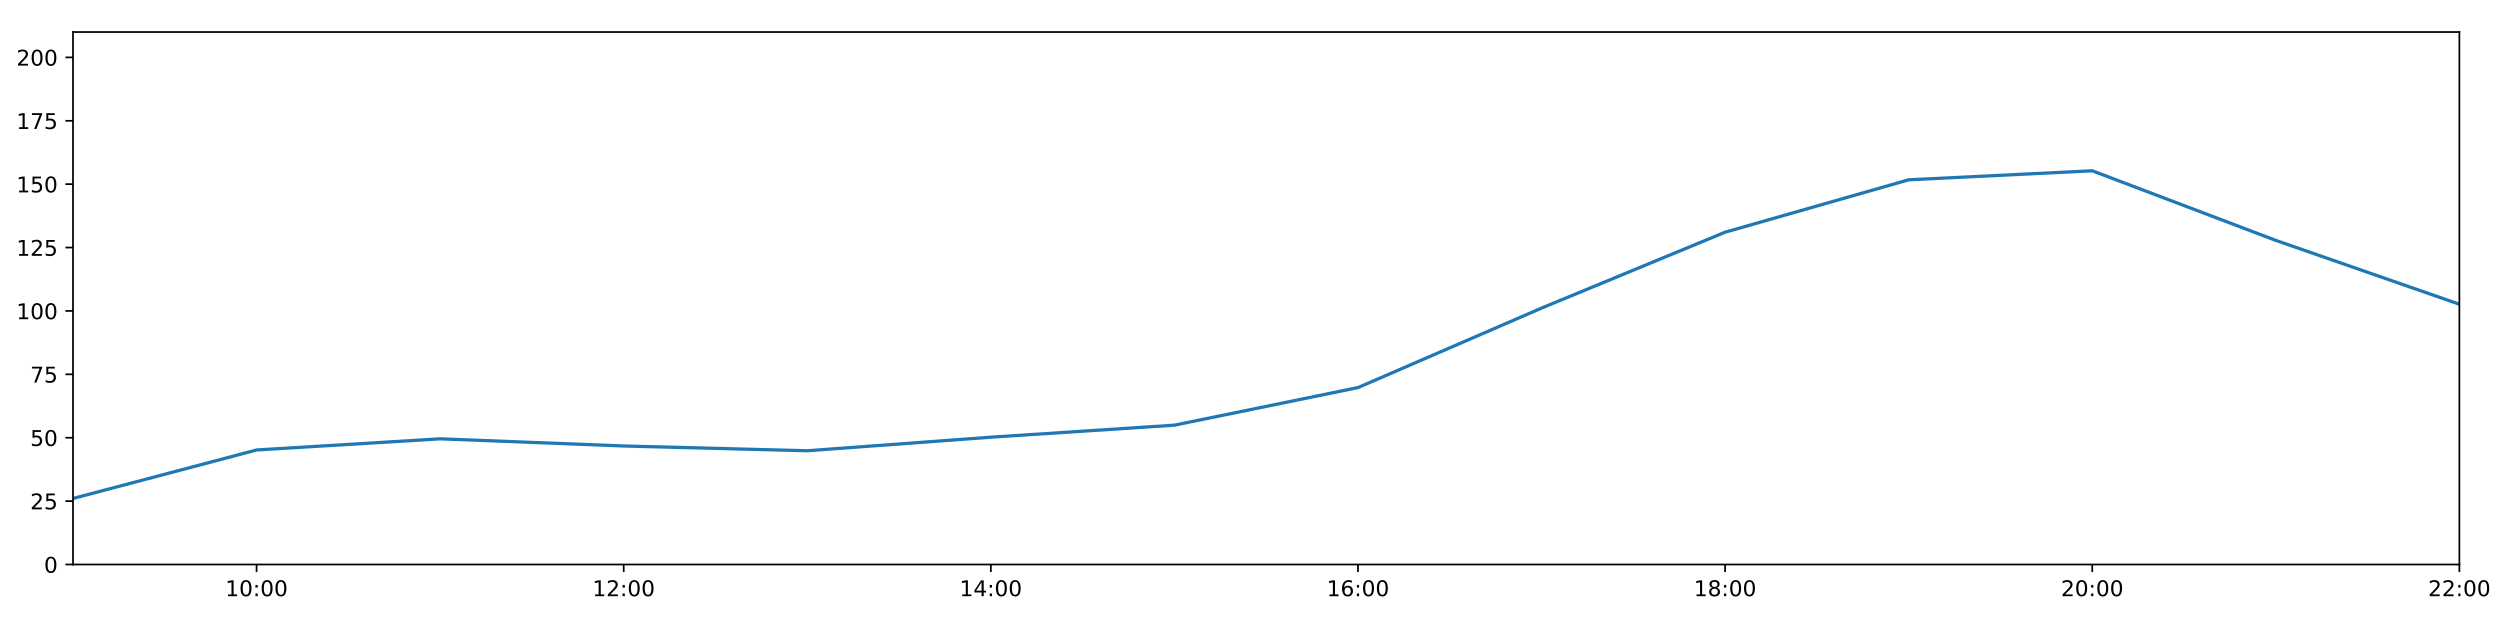
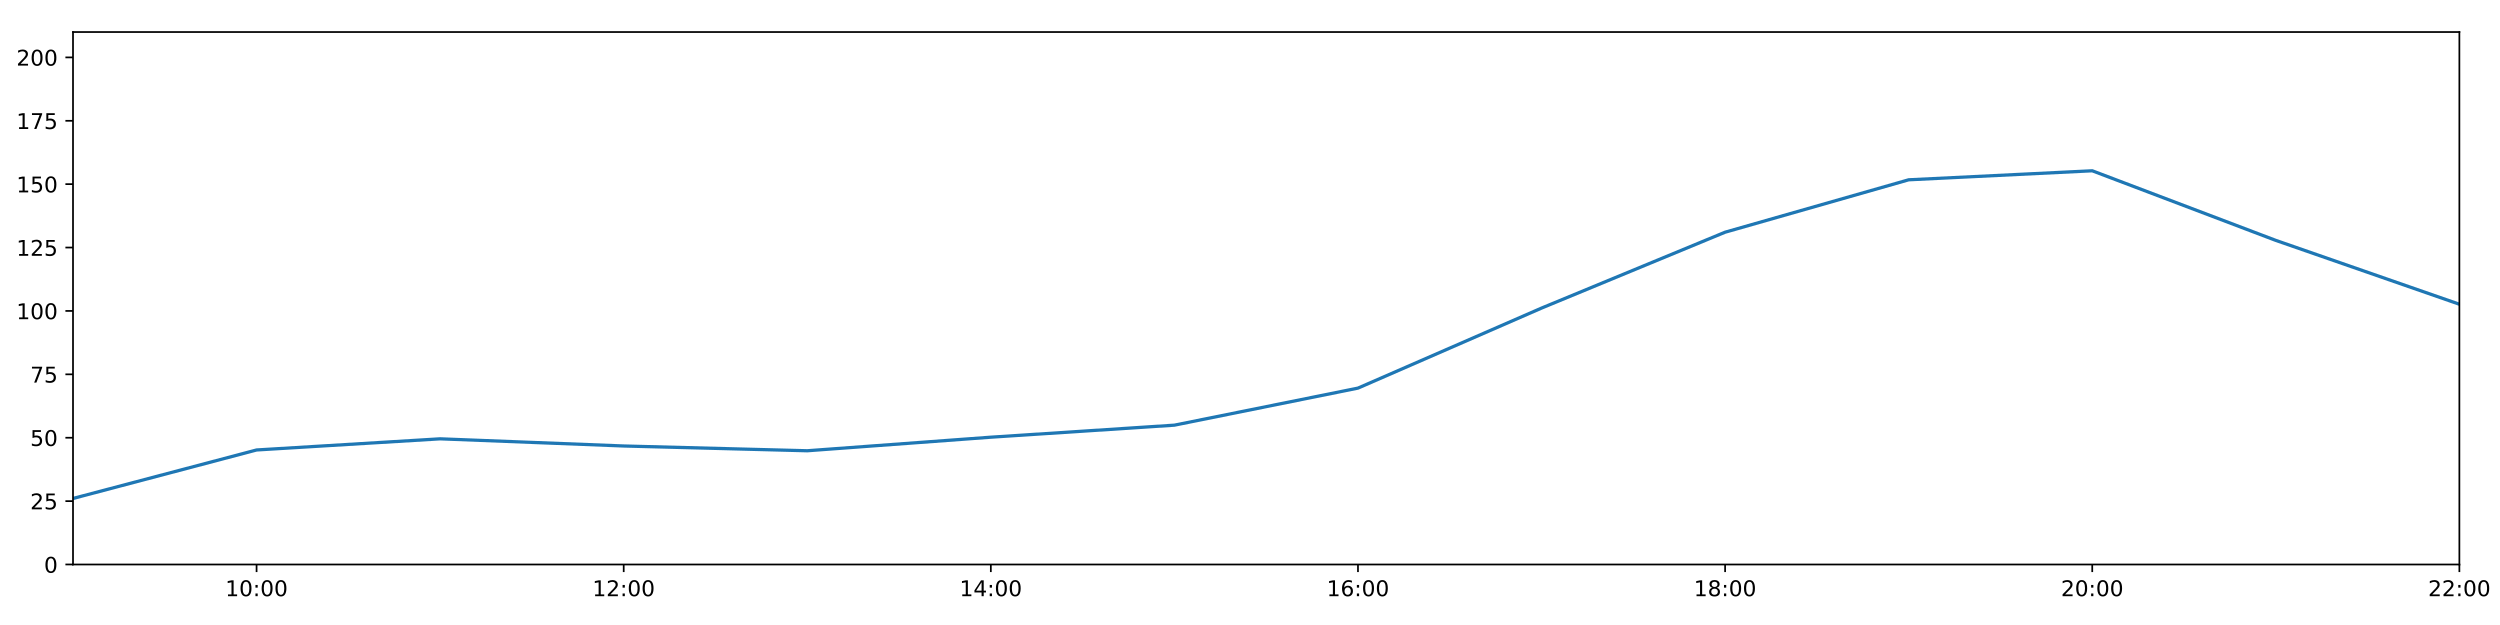
<svg xmlns="http://www.w3.org/2000/svg" xmlns:xlink="http://www.w3.org/1999/xlink" height="288pt" version="1.1" viewBox="0 0 1152 288" width="1152pt">
  <defs>
    <style type="text/css">
*{stroke-linecap:butt;stroke-linejoin:round;}
  </style>
  </defs>
  <g id="figure_1">
    <g id="patch_1">
      <path d="M 0 288  L 1152 288  L 1152 0  L 0 0  z " style="fill:#ffffff;" />
    </g>
    <g id="axes_1">
      <g id="patch_2">
        <path d="M 33.64 260.12  L 1133.28 260.12  L 1133.28 14.76  L 33.64 14.76  z " style="fill:#ffffff;" />
      </g>
      <g id="matplotlib.axis_1">
        <g id="xtick_1">
          <g id="line2d_1">
            <defs>
-               <path d="M 0 0  L 0 3.5  " id="m4466a530d0" style="stroke:#000000;stroke-width:0.8;" />
-             </defs>
-             <g>
-               <use style="stroke:#000000;stroke-width:0.8;" x="118.228" xlink:href="#m4466a530d0" y="260.12" />
+               <path d="M 0 0  L 0 3.5  " id="m70676c9790" style="stroke:#000000;stroke-width:0.8;" />
+             </defs>
+             <g>
+               <use style="stroke:#000000;stroke-width:0.8;" x="118.228" xlink:href="#m70676c9790" y="260.12" />
            </g>
          </g>
          <g id="text_1">
            <defs>
              <path d="M 12.406 8.297  L 28.516 8.297  L 28.516 63.922  L 10.984 60.406  L 10.984 69.391  L 28.422 72.906  L 38.281 72.906  L 38.281 8.297  L 54.391 8.297  L 54.391 0  L 12.406 0  z " id="DejaVuSans-49" />
              <path d="M 31.781 66.406  Q 24.172 66.406 20.328 58.906  Q 16.5 51.422 16.5 36.375  Q 16.5 21.391 20.328 13.891  Q 24.172 6.391 31.781 6.391  Q 39.453 6.391 43.281 13.891  Q 47.125 21.391 47.125 36.375  Q 47.125 51.422 43.281 58.906  Q 39.453 66.406 31.781 66.406  z M 31.781 74.219  Q 44.047 74.219 50.516 64.516  Q 56.984 54.828 56.984 36.375  Q 56.984 17.969 50.516 8.266  Q 44.047 -1.422 31.781 -1.422  Q 19.531 -1.422 13.062 8.266  Q 6.594 17.969 6.594 36.375  Q 6.594 54.828 13.062 64.516  Q 19.531 74.219 31.781 74.219  z " id="DejaVuSans-48" />
              <path d="M 11.719 12.406  L 22.016 12.406  L 22.016 0  L 11.719 0  z M 11.719 51.703  L 22.016 51.703  L 22.016 39.312  L 11.719 39.312  z " id="DejaVuSans-58" />
            </defs>
            <g transform="translate(103.8183 274.7184)scale(0.1 -0.1)">
              <use xlink:href="#DejaVuSans-49" />
              <use x="63.623" xlink:href="#DejaVuSans-48" />
              <use x="127.246" xlink:href="#DejaVuSans-58" />
              <use x="160.938" xlink:href="#DejaVuSans-48" />
              <use x="224.561" xlink:href="#DejaVuSans-48" />
            </g>
          </g>
        </g>
        <g id="xtick_2">
          <g id="line2d_2">
            <g>
-               <use style="stroke:#000000;stroke-width:0.8;" x="287.403" xlink:href="#m4466a530d0" y="260.12" />
+               <use style="stroke:#000000;stroke-width:0.8;" x="287.403" xlink:href="#m70676c9790" y="260.12" />
            </g>
          </g>
          <g id="text_2">
            <defs>
              <path d="M 19.188 8.297  L 53.609 8.297  L 53.609 0  L 7.328 0  L 7.328 8.297  Q 12.938 14.109 22.625 23.891  Q 32.328 33.688 34.812 36.531  Q 39.547 41.844 41.422 45.531  Q 43.312 49.219 43.312 52.781  Q 43.312 58.594 39.234 62.25  Q 35.156 65.922 28.609 65.922  Q 23.969 65.922 18.812 64.312  Q 13.672 62.703 7.812 59.422  L 7.812 69.391  Q 13.766 71.781 18.938 73  Q 24.125 74.219 28.422 74.219  Q 39.75 74.219 46.484 68.547  Q 53.219 62.891 53.219 53.422  Q 53.219 48.922 51.531 44.891  Q 49.859 40.875 45.406 35.406  Q 44.188 33.984 37.641 27.219  Q 31.109 20.453 19.188 8.297  z " id="DejaVuSans-50" />
            </defs>
            <g transform="translate(272.9937 274.7184)scale(0.1 -0.1)">
              <use xlink:href="#DejaVuSans-49" />
              <use x="63.623" xlink:href="#DejaVuSans-50" />
              <use x="127.246" xlink:href="#DejaVuSans-58" />
              <use x="160.938" xlink:href="#DejaVuSans-48" />
              <use x="224.561" xlink:href="#DejaVuSans-48" />
            </g>
          </g>
        </g>
        <g id="xtick_3">
          <g id="line2d_3">
            <g>
-               <use style="stroke:#000000;stroke-width:0.8;" x="456.578" xlink:href="#m4466a530d0" y="260.12" />
+               <use style="stroke:#000000;stroke-width:0.8;" x="456.578" xlink:href="#m70676c9790" y="260.12" />
            </g>
          </g>
          <g id="text_3">
            <defs>
              <path d="M 37.797 64.312  L 12.891 25.391  L 37.797 25.391  z M 35.203 72.906  L 47.609 72.906  L 47.609 25.391  L 58.016 25.391  L 58.016 17.188  L 47.609 17.188  L 47.609 0  L 37.797 0  L 37.797 17.188  L 4.891 17.188  L 4.891 26.703  z " id="DejaVuSans-52" />
            </defs>
            <g transform="translate(442.1691 274.7184)scale(0.1 -0.1)">
              <use xlink:href="#DejaVuSans-49" />
              <use x="63.623" xlink:href="#DejaVuSans-52" />
              <use x="127.246" xlink:href="#DejaVuSans-58" />
              <use x="160.938" xlink:href="#DejaVuSans-48" />
              <use x="224.561" xlink:href="#DejaVuSans-48" />
            </g>
          </g>
        </g>
        <g id="xtick_4">
          <g id="line2d_4">
            <g>
-               <use style="stroke:#000000;stroke-width:0.8;" x="625.754" xlink:href="#m4466a530d0" y="260.12" />
+               <use style="stroke:#000000;stroke-width:0.8;" x="625.754" xlink:href="#m70676c9790" y="260.12" />
            </g>
          </g>
          <g id="text_4">
            <defs>
              <path d="M 33.016 40.375  Q 26.375 40.375 22.484 35.828  Q 18.609 31.297 18.609 23.391  Q 18.609 15.531 22.484 10.953  Q 26.375 6.391 33.016 6.391  Q 39.656 6.391 43.531 10.953  Q 47.406 15.531 47.406 23.391  Q 47.406 31.297 43.531 35.828  Q 39.656 40.375 33.016 40.375  z M 52.594 71.297  L 52.594 62.312  Q 48.875 64.062 45.094 64.984  Q 41.312 65.922 37.594 65.922  Q 27.828 65.922 22.672 59.328  Q 17.531 52.734 16.797 39.406  Q 19.672 43.656 24.016 45.922  Q 28.375 48.188 33.594 48.188  Q 44.578 48.188 50.953 41.516  Q 57.328 34.859 57.328 23.391  Q 57.328 12.156 50.688 5.359  Q 44.047 -1.422 33.016 -1.422  Q 20.359 -1.422 13.672 8.266  Q 6.984 17.969 6.984 36.375  Q 6.984 53.656 15.188 63.938  Q 23.391 74.219 37.203 74.219  Q 40.922 74.219 44.703 73.484  Q 48.484 72.75 52.594 71.297  z " id="DejaVuSans-54" />
            </defs>
            <g transform="translate(611.3445 274.7184)scale(0.1 -0.1)">
              <use xlink:href="#DejaVuSans-49" />
              <use x="63.623" xlink:href="#DejaVuSans-54" />
              <use x="127.246" xlink:href="#DejaVuSans-58" />
              <use x="160.938" xlink:href="#DejaVuSans-48" />
              <use x="224.561" xlink:href="#DejaVuSans-48" />
            </g>
          </g>
        </g>
        <g id="xtick_5">
          <g id="line2d_5">
            <g>
-               <use style="stroke:#000000;stroke-width:0.8;" x="794.929" xlink:href="#m4466a530d0" y="260.12" />
+               <use style="stroke:#000000;stroke-width:0.8;" x="794.929" xlink:href="#m70676c9790" y="260.12" />
            </g>
          </g>
          <g id="text_5">
            <defs>
              <path d="M 31.781 34.625  Q 24.75 34.625 20.719 30.859  Q 16.703 27.094 16.703 20.516  Q 16.703 13.922 20.719 10.156  Q 24.75 6.391 31.781 6.391  Q 38.812 6.391 42.859 10.172  Q 46.922 13.969 46.922 20.516  Q 46.922 27.094 42.891 30.859  Q 38.875 34.625 31.781 34.625  z M 21.922 38.812  Q 15.578 40.375 12.031 44.719  Q 8.5 49.078 8.5 55.328  Q 8.5 64.062 14.719 69.141  Q 20.953 74.219 31.781 74.219  Q 42.672 74.219 48.875 69.141  Q 55.078 64.062 55.078 55.328  Q 55.078 49.078 51.531 44.719  Q 48 40.375 41.703 38.812  Q 48.828 37.156 52.797 32.312  Q 56.781 27.484 56.781 20.516  Q 56.781 9.906 50.312 4.234  Q 43.844 -1.422 31.781 -1.422  Q 19.734 -1.422 13.25 4.234  Q 6.781 9.906 6.781 20.516  Q 6.781 27.484 10.781 32.312  Q 14.797 37.156 21.922 38.812  z M 18.312 54.391  Q 18.312 48.734 21.844 45.562  Q 25.391 42.391 31.781 42.391  Q 38.141 42.391 41.719 45.562  Q 45.312 48.734 45.312 54.391  Q 45.312 60.062 41.719 63.234  Q 38.141 66.406 31.781 66.406  Q 25.391 66.406 21.844 63.234  Q 18.312 60.062 18.312 54.391  z " id="DejaVuSans-56" />
            </defs>
            <g transform="translate(780.5199 274.7184)scale(0.1 -0.1)">
              <use xlink:href="#DejaVuSans-49" />
              <use x="63.623" xlink:href="#DejaVuSans-56" />
              <use x="127.246" xlink:href="#DejaVuSans-58" />
              <use x="160.938" xlink:href="#DejaVuSans-48" />
              <use x="224.561" xlink:href="#DejaVuSans-48" />
            </g>
          </g>
        </g>
        <g id="xtick_6">
          <g id="line2d_6">
            <g>
-               <use style="stroke:#000000;stroke-width:0.8;" x="964.105" xlink:href="#m4466a530d0" y="260.12" />
+               <use style="stroke:#000000;stroke-width:0.8;" x="964.105" xlink:href="#m70676c9790" y="260.12" />
            </g>
          </g>
          <g id="text_6">
            <g transform="translate(949.6952 274.7184)scale(0.1 -0.1)">
              <use xlink:href="#DejaVuSans-50" />
              <use x="63.623" xlink:href="#DejaVuSans-48" />
              <use x="127.246" xlink:href="#DejaVuSans-58" />
              <use x="160.938" xlink:href="#DejaVuSans-48" />
              <use x="224.561" xlink:href="#DejaVuSans-48" />
            </g>
          </g>
        </g>
        <g id="xtick_7">
          <g id="line2d_7">
            <g>
-               <use style="stroke:#000000;stroke-width:0.8;" x="1133.28" xlink:href="#m4466a530d0" y="260.12" />
+               <use style="stroke:#000000;stroke-width:0.8;" x="1133.28" xlink:href="#m70676c9790" y="260.12" />
            </g>
          </g>
          <g id="text_7">
            <g transform="translate(1118.871 274.7184)scale(0.1 -0.1)">
              <use xlink:href="#DejaVuSans-50" />
              <use x="63.623" xlink:href="#DejaVuSans-50" />
              <use x="127.246" xlink:href="#DejaVuSans-58" />
              <use x="160.938" xlink:href="#DejaVuSans-48" />
              <use x="224.561" xlink:href="#DejaVuSans-48" />
            </g>
          </g>
        </g>
      </g>
      <g id="matplotlib.axis_2">
        <g id="ytick_1">
          <g id="line2d_8">
            <defs>
-               <path d="M 0 0  L -3.5 0  " id="mbbb6f2da7c" style="stroke:#000000;stroke-width:0.8;" />
-             </defs>
-             <g>
-               <use style="stroke:#000000;stroke-width:0.8;" x="33.64" xlink:href="#mbbb6f2da7c" y="260.12" />
+               <path d="M 0 0  L -3.5 0  " id="mda02fabc5a" style="stroke:#000000;stroke-width:0.8;" />
+             </defs>
+             <g>
+               <use style="stroke:#000000;stroke-width:0.8;" x="33.64" xlink:href="#mda02fabc5a" y="260.12" />
            </g>
          </g>
          <g id="text_8">
            <g transform="translate(20.2775 263.9192)scale(0.1 -0.1)">
              <use xlink:href="#DejaVuSans-48" />
            </g>
          </g>
        </g>
        <g id="ytick_2">
          <g id="line2d_9">
            <g>
-               <use style="stroke:#000000;stroke-width:0.8;" x="33.64" xlink:href="#mbbb6f2da7c" y="230.91" />
+               <use style="stroke:#000000;stroke-width:0.8;" x="33.64" xlink:href="#mda02fabc5a" y="230.91" />
            </g>
          </g>
          <g id="text_9">
            <defs>
              <path d="M 10.797 72.906  L 49.516 72.906  L 49.516 64.594  L 19.828 64.594  L 19.828 46.734  Q 21.969 47.469 24.109 47.828  Q 26.266 48.188 28.422 48.188  Q 40.625 48.188 47.75 41.5  Q 54.891 34.812 54.891 23.391  Q 54.891 11.625 47.562 5.094  Q 40.234 -1.422 26.906 -1.422  Q 22.312 -1.422 17.547 -0.641  Q 12.797 0.141 7.719 1.703  L 7.719 11.625  Q 12.109 9.234 16.797 8.062  Q 21.484 6.891 26.703 6.891  Q 35.156 6.891 40.078 11.328  Q 45.016 15.766 45.016 23.391  Q 45.016 31 40.078 35.438  Q 35.156 39.891 26.703 39.891  Q 22.75 39.891 18.812 39.016  Q 14.891 38.141 10.797 36.281  z " id="DejaVuSans-53" />
            </defs>
            <g transform="translate(13.915 234.7097)scale(0.1 -0.1)">
              <use xlink:href="#DejaVuSans-50" />
              <use x="63.623" xlink:href="#DejaVuSans-53" />
            </g>
          </g>
        </g>
        <g id="ytick_3">
          <g id="line2d_10">
            <g>
-               <use style="stroke:#000000;stroke-width:0.8;" x="33.64" xlink:href="#mbbb6f2da7c" y="201.701" />
+               <use style="stroke:#000000;stroke-width:0.8;" x="33.64" xlink:href="#mda02fabc5a" y="201.701" />
            </g>
          </g>
          <g id="text_10">
            <g transform="translate(13.915 205.5002)scale(0.1 -0.1)">
              <use xlink:href="#DejaVuSans-53" />
              <use x="63.623" xlink:href="#DejaVuSans-48" />
            </g>
          </g>
        </g>
        <g id="ytick_4">
          <g id="line2d_11">
            <g>
-               <use style="stroke:#000000;stroke-width:0.8;" x="33.64" xlink:href="#mbbb6f2da7c" y="172.491" />
+               <use style="stroke:#000000;stroke-width:0.8;" x="33.64" xlink:href="#mda02fabc5a" y="172.491" />
            </g>
          </g>
          <g id="text_11">
            <defs>
              <path d="M 8.203 72.906  L 55.078 72.906  L 55.078 68.703  L 28.609 0  L 18.312 0  L 43.219 64.594  L 8.203 64.594  z " id="DejaVuSans-55" />
            </defs>
            <g transform="translate(13.915 176.2906)scale(0.1 -0.1)">
              <use xlink:href="#DejaVuSans-55" />
              <use x="63.623" xlink:href="#DejaVuSans-53" />
            </g>
          </g>
        </g>
        <g id="ytick_5">
          <g id="line2d_12">
            <g>
-               <use style="stroke:#000000;stroke-width:0.8;" x="33.64" xlink:href="#mbbb6f2da7c" y="143.282" />
+               <use style="stroke:#000000;stroke-width:0.8;" x="33.64" xlink:href="#mda02fabc5a" y="143.282" />
            </g>
          </g>
          <g id="text_12">
            <g transform="translate(7.5525 147.0811)scale(0.1 -0.1)">
              <use xlink:href="#DejaVuSans-49" />
              <use x="63.623" xlink:href="#DejaVuSans-48" />
              <use x="127.246" xlink:href="#DejaVuSans-48" />
            </g>
          </g>
        </g>
        <g id="ytick_6">
          <g id="line2d_13">
            <g>
-               <use style="stroke:#000000;stroke-width:0.8;" x="33.64" xlink:href="#mbbb6f2da7c" y="114.072" />
+               <use style="stroke:#000000;stroke-width:0.8;" x="33.64" xlink:href="#mda02fabc5a" y="114.072" />
            </g>
          </g>
          <g id="text_13">
            <g transform="translate(7.5525 117.8716)scale(0.1 -0.1)">
              <use xlink:href="#DejaVuSans-49" />
              <use x="63.623" xlink:href="#DejaVuSans-50" />
              <use x="127.246" xlink:href="#DejaVuSans-53" />
            </g>
          </g>
        </g>
        <g id="ytick_7">
          <g id="line2d_14">
            <g>
-               <use style="stroke:#000000;stroke-width:0.8;" x="33.64" xlink:href="#mbbb6f2da7c" y="84.863" />
+               <use style="stroke:#000000;stroke-width:0.8;" x="33.64" xlink:href="#mda02fabc5a" y="84.863" />
            </g>
          </g>
          <g id="text_14">
            <g transform="translate(7.5525 88.66208)scale(0.1 -0.1)">
              <use xlink:href="#DejaVuSans-49" />
              <use x="63.623" xlink:href="#DejaVuSans-53" />
              <use x="127.246" xlink:href="#DejaVuSans-48" />
            </g>
          </g>
        </g>
        <g id="ytick_8">
          <g id="line2d_15">
            <g>
-               <use style="stroke:#000000;stroke-width:0.8;" x="33.64" xlink:href="#mbbb6f2da7c" y="55.653" />
+               <use style="stroke:#000000;stroke-width:0.8;" x="33.64" xlink:href="#mda02fabc5a" y="55.653" />
            </g>
          </g>
          <g id="text_15">
            <g transform="translate(7.5525 59.45255)scale(0.1 -0.1)">
              <use xlink:href="#DejaVuSans-49" />
              <use x="63.623" xlink:href="#DejaVuSans-55" />
              <use x="127.246" xlink:href="#DejaVuSans-53" />
            </g>
          </g>
        </g>
        <g id="ytick_9">
          <g id="line2d_16">
            <g>
-               <use style="stroke:#000000;stroke-width:0.8;" x="33.64" xlink:href="#mbbb6f2da7c" y="26.444" />
+               <use style="stroke:#000000;stroke-width:0.8;" x="33.64" xlink:href="#mda02fabc5a" y="26.444" />
            </g>
          </g>
          <g id="text_16">
            <g transform="translate(7.5525 30.24303)scale(0.1 -0.1)">
              <use xlink:href="#DejaVuSans-50" />
              <use x="63.623" xlink:href="#DejaVuSans-48" />
              <use x="127.246" xlink:href="#DejaVuSans-48" />
            </g>
          </g>
        </g>
      </g>
      <g id="line2d_17">
-         <path clip-path="url(#p8ead6a9c48)" d="M 33.64 229.689  L 118.228 207.348  L 202.815 202.209  L 287.403 205.511  L 371.991 207.71  L 456.578 201.458  L 541.166 195.912  L 625.754 178.599  L 710.342 141.967  L 794.929 106.997  L 879.517 82.851  L 964.105 78.696  L 1048.692 110.773  L 1133.28 140.189  " style="fill:none;stroke:#1f77b4;stroke-linecap:square;stroke-width:1.5;" />
+         <path clip-path="url(#p8026a40c60)" d="M 33.64 229.689  L 118.228 207.348  L 202.815 202.209  L 287.403 205.511  L 371.991 207.71  L 456.578 201.458  L 541.166 195.912  L 625.754 178.841  L 710.342 141.967  L 794.929 106.997  L 879.517 82.851  L 964.105 78.696  L 1048.692 110.773  L 1133.28 140.189  " style="fill:none;stroke:#1f77b4;stroke-linecap:square;stroke-width:1.5;" />
      </g>
      <g id="patch_3">
        <path d="M 33.64 260.12  L 33.64 14.76  " style="fill:none;stroke:#000000;stroke-linecap:square;stroke-linejoin:miter;stroke-width:0.8;" />
      </g>
      <g id="patch_4">
        <path d="M 1133.28 260.12  L 1133.28 14.76  " style="fill:none;stroke:#000000;stroke-linecap:square;stroke-linejoin:miter;stroke-width:0.8;" />
      </g>
      <g id="patch_5">
        <path d="M 33.64 260.12  L 1133.28 260.12  " style="fill:none;stroke:#000000;stroke-linecap:square;stroke-linejoin:miter;stroke-width:0.8;" />
      </g>
      <g id="patch_6">
        <path d="M 33.64 14.76  L 1133.28 14.76  " style="fill:none;stroke:#000000;stroke-linecap:square;stroke-linejoin:miter;stroke-width:0.8;" />
      </g>
    </g>
  </g>
  <defs>
-     <clipPath id="p8ead6a9c48">
+     <clipPath id="p8026a40c60">
      <rect height="245.36" width="1099.64" x="33.64" y="14.76" />
    </clipPath>
  </defs>
</svg>
